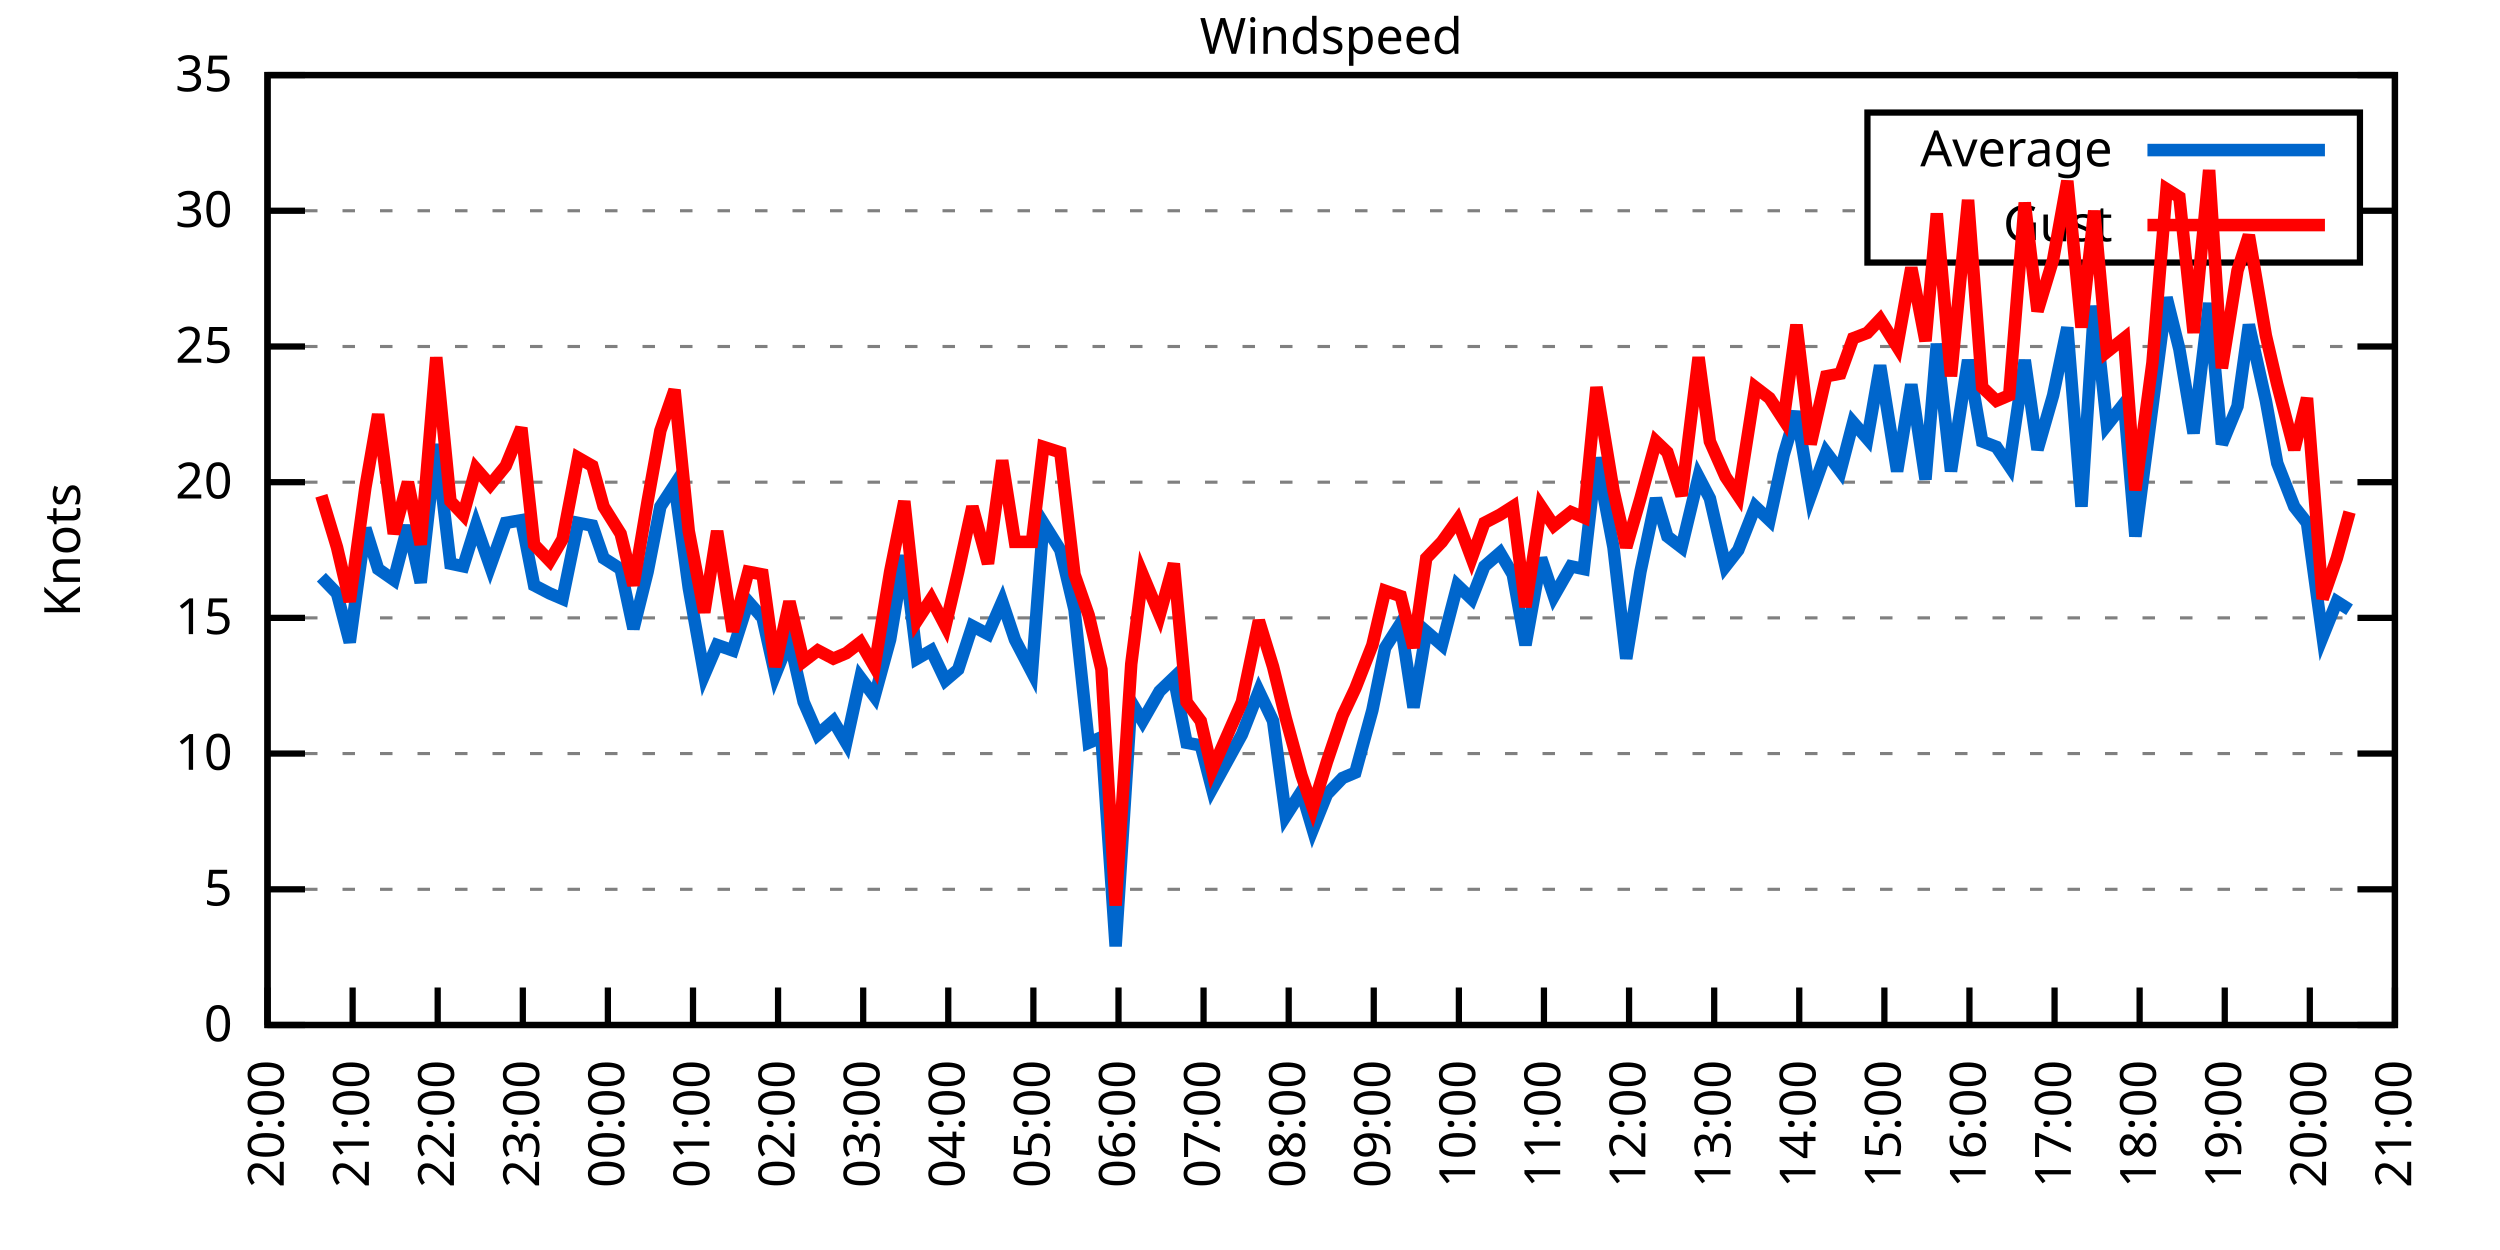
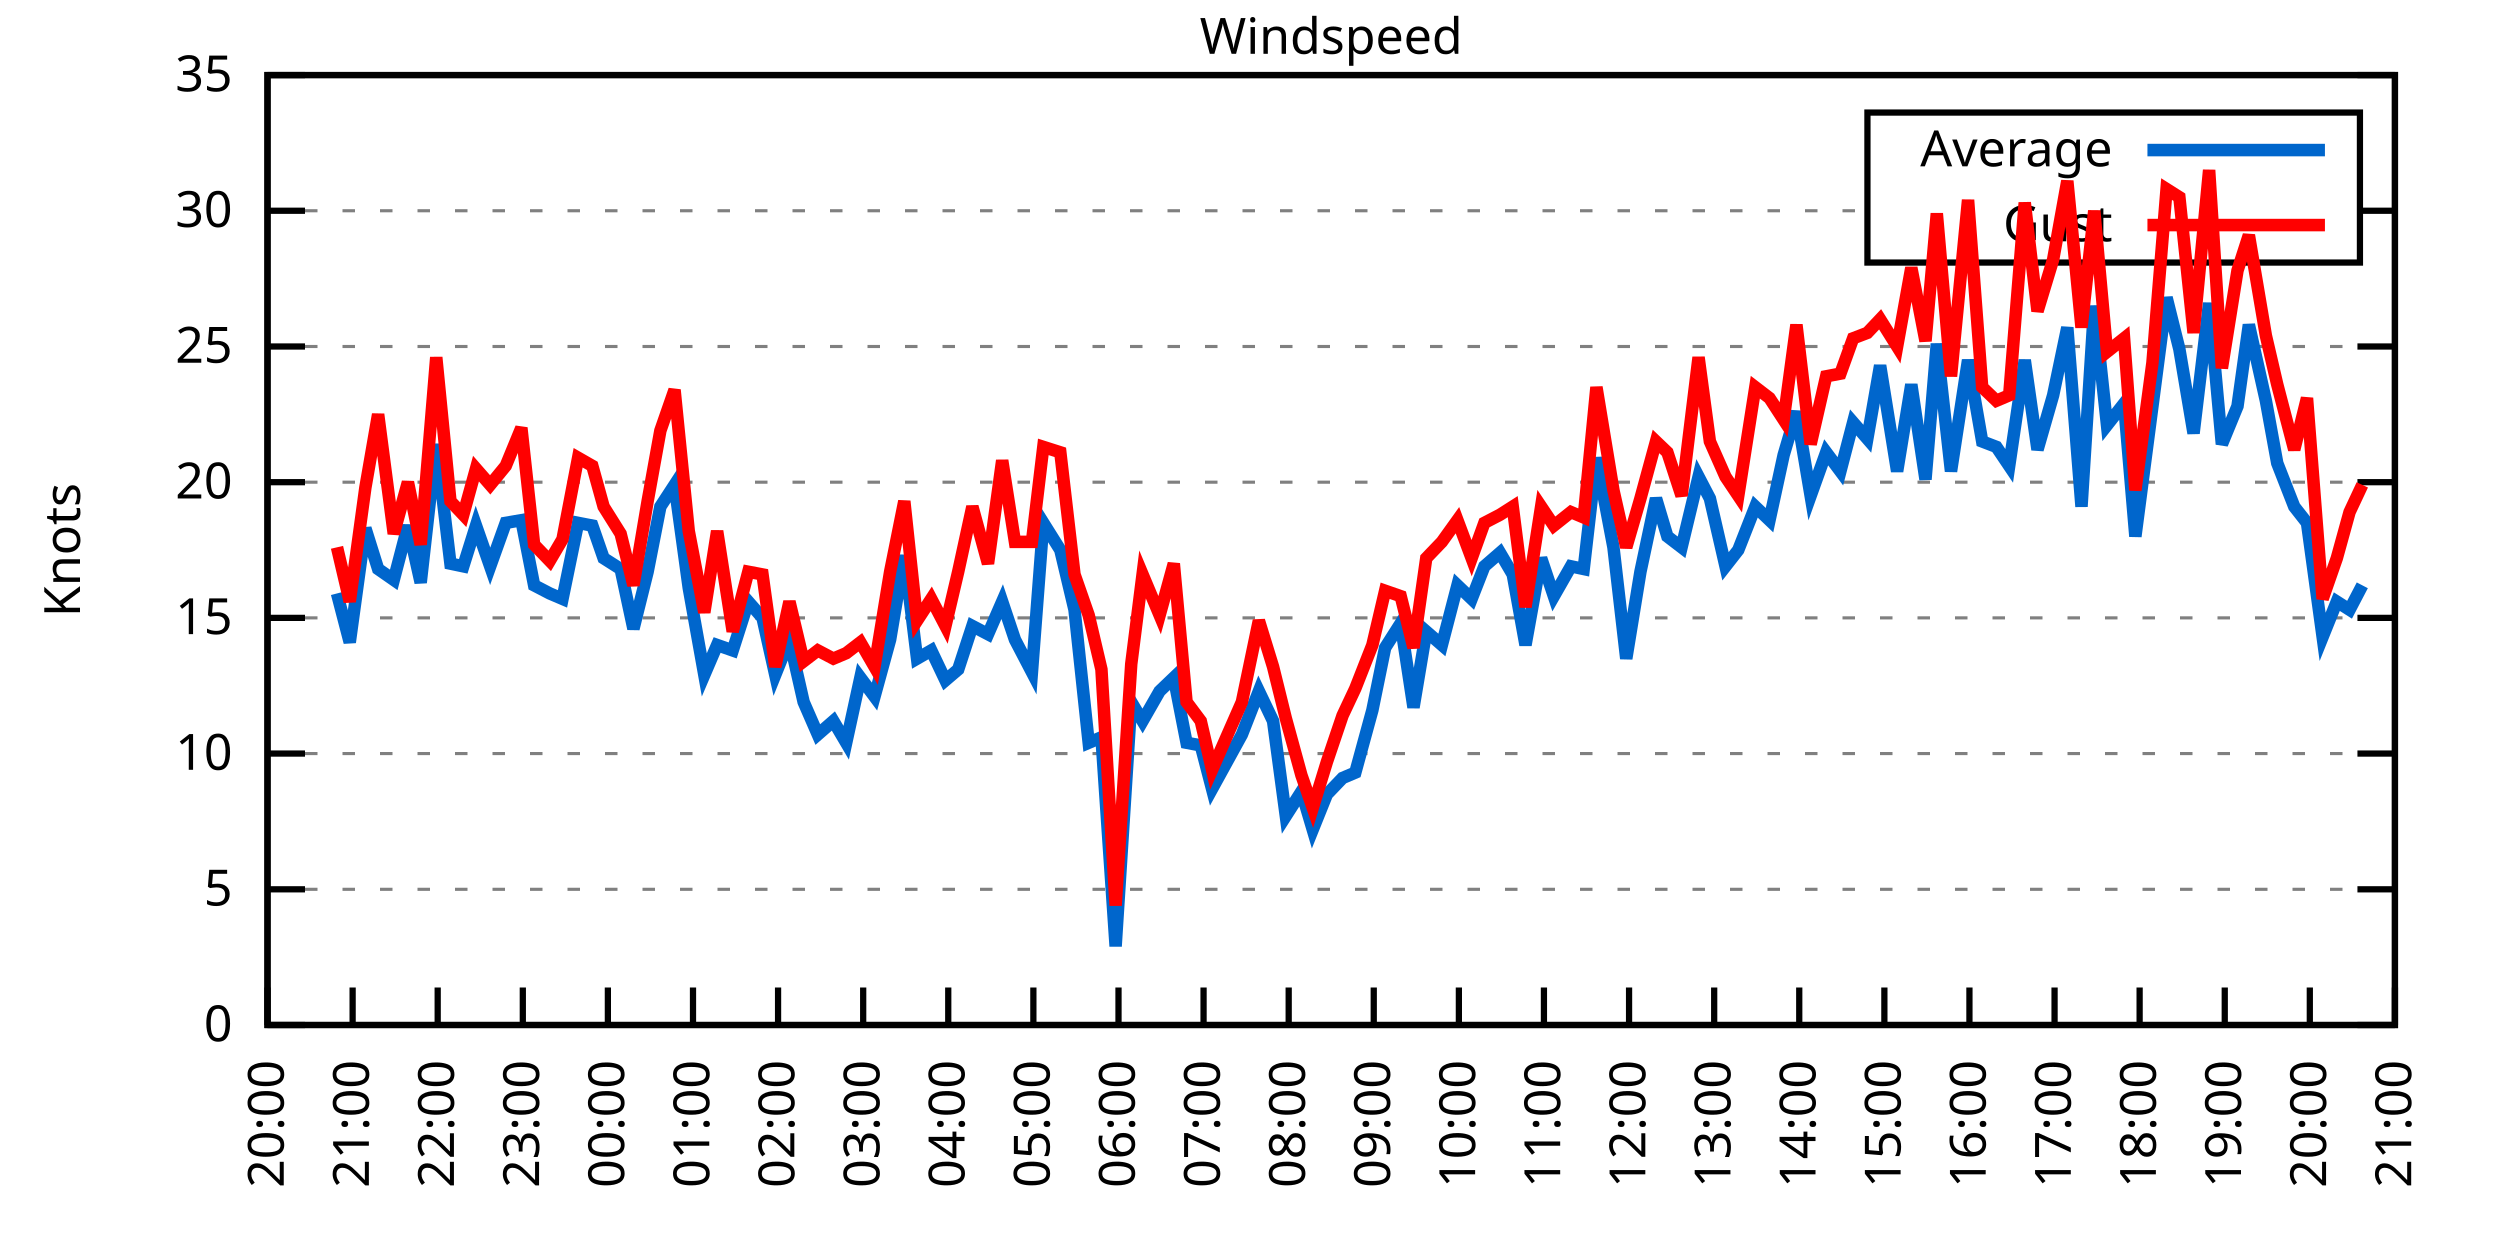
<svg xmlns="http://www.w3.org/2000/svg" xmlns:xlink="http://www.w3.org/1999/xlink" width="400" height="200" viewBox="0 0 400 200">
  <g id="gnuplot_canvas">
    <rect x="0" y="0" width="400" height="200" fill="none" />
    <defs>
      <circle id="gpDot" r="0.5" stroke-width="0.5" stroke="currentColor" />
      <path id="gpPt0" stroke-width="0.333" stroke="currentColor" d="M-1,0 h2 M0,-1 v2" />
      <path id="gpPt1" stroke-width="0.333" stroke="currentColor" d="M-1,-1 L1,1 M1,-1 L-1,1" />
      <path id="gpPt2" stroke-width="0.333" stroke="currentColor" d="M-1,0 L1,0 M0,-1 L0,1 M-1,-1 L1,1 M-1,1 L1,-1" />
      <rect id="gpPt3" stroke-width="0.333" stroke="currentColor" x="-1" y="-1" width="2" height="2" />
      <rect id="gpPt4" stroke-width="0.333" stroke="currentColor" fill="currentColor" x="-1" y="-1" width="2" height="2" />
      <circle id="gpPt5" stroke-width="0.333" stroke="currentColor" cx="0" cy="0" r="1" />
      <use xlink:href="#gpPt5" id="gpPt6" fill="currentColor" stroke="none" />
      <path id="gpPt7" stroke-width="0.333" stroke="currentColor" d="M0,-1.33 L-1.33,0.67 L1.33,0.67 z" />
      <use xlink:href="#gpPt7" id="gpPt8" fill="currentColor" stroke="none" />
      <use xlink:href="#gpPt7" id="gpPt9" stroke="currentColor" transform="rotate(180)" />
      <use xlink:href="#gpPt9" id="gpPt10" fill="currentColor" stroke="none" />
      <use xlink:href="#gpPt3" id="gpPt11" stroke="currentColor" transform="rotate(45)" />
      <use xlink:href="#gpPt11" id="gpPt12" fill="currentColor" stroke="none" />
      <path id="gpPt13" stroke-width="0.333" stroke="currentColor" d="M0,1.330 L1.265,0.411 L0.782,-1.067 L-0.782,-1.076 L-1.265,0.411 z" />
      <use xlink:href="#gpPt13" id="gpPt14" fill="currentColor" stroke="none" />
      <filter id="textbox" filterUnits="objectBoundingBox" x="0" y="0" height="1" width="1">
        <feFlood flood-color="white" flood-opacity="1" result="bgnd" />
        <feComposite in="SourceGraphic" in2="bgnd" operator="atop" />
      </filter>
      <filter id="greybox" filterUnits="objectBoundingBox" x="0" y="0" height="1" width="1">
        <feFlood flood-color="lightgrey" flood-opacity="1" result="grey" />
        <feComposite in="SourceGraphic" in2="grey" operator="atop" />
      </filter>
    </defs>
    <g fill="none" color="white" stroke="currentColor" stroke-width="1.00" stroke-linecap="butt" stroke-linejoin="miter">
</g>
    <g fill="none" color="black" stroke="currentColor" stroke-width="1.00" stroke-linecap="butt" stroke-linejoin="miter">
      <g stroke="none" shape-rendering="crispEdges">
        <polygon fill="rgb(255, 255, 255)" points="42.80,164.00 383.18,164.00 383.18,12.02 42.80,12.02 " />
      </g>
    </g>
    <g fill="none" color="black" stroke="currentColor" stroke-width="1.00" stroke-linecap="butt" stroke-linejoin="miter">
</g>
    <g fill="none" color="black" stroke="black" stroke-width="0.50" stroke-linecap="butt" stroke-linejoin="miter">
</g>
    <g fill="none" color="gray" stroke="currentColor" stroke-width="0.50" stroke-linecap="butt" stroke-linejoin="miter">
      <path stroke="gray" stroke-dasharray="2,4" class="gridline" d="M42.80,164.00 L383.19,164.00  " />
    </g>
    <g fill="none" color="gray" stroke="gray" stroke-width="1.00" stroke-linecap="butt" stroke-linejoin="miter">
</g>
    <g fill="none" color="black" stroke="currentColor" stroke-width="1.00" stroke-linecap="butt" stroke-linejoin="miter">
      <path stroke="black" d="M42.80,164.00 L48.80,164.00 M383.19,164.00 L377.19,164.00  " />
      <g transform="translate(37.20,166.60)" stroke="none" fill="black" font-family="Sans" font-size="8.00" text-anchor="end">
        <text>
          <tspan font-family="Sans"> 0</tspan>
        </text>
      </g>
    </g>
    <g fill="none" color="black" stroke="currentColor" stroke-width="1.00" stroke-linecap="butt" stroke-linejoin="miter">
</g>
    <g fill="none" color="black" stroke="black" stroke-width="0.50" stroke-linecap="butt" stroke-linejoin="miter">
</g>
    <g fill="none" color="gray" stroke="currentColor" stroke-width="0.50" stroke-linecap="butt" stroke-linejoin="miter">
      <path stroke="gray" stroke-dasharray="2,4" class="gridline" d="M42.80,142.29 L383.19,142.29  " />
    </g>
    <g fill="none" color="gray" stroke="gray" stroke-width="1.00" stroke-linecap="butt" stroke-linejoin="miter">
</g>
    <g fill="none" color="black" stroke="currentColor" stroke-width="1.00" stroke-linecap="butt" stroke-linejoin="miter">
      <path stroke="black" d="M42.80,142.29 L48.80,142.29 M383.19,142.29 L377.19,142.29  " />
      <g transform="translate(37.20,144.89)" stroke="none" fill="black" font-family="Sans" font-size="8.00" text-anchor="end">
        <text>
          <tspan font-family="Sans"> 5</tspan>
        </text>
      </g>
    </g>
    <g fill="none" color="black" stroke="currentColor" stroke-width="1.00" stroke-linecap="butt" stroke-linejoin="miter">
</g>
    <g fill="none" color="black" stroke="black" stroke-width="0.50" stroke-linecap="butt" stroke-linejoin="miter">
</g>
    <g fill="none" color="gray" stroke="currentColor" stroke-width="0.50" stroke-linecap="butt" stroke-linejoin="miter">
      <path stroke="gray" stroke-dasharray="2,4" class="gridline" d="M42.80,120.57 L383.19,120.57  " />
    </g>
    <g fill="none" color="gray" stroke="gray" stroke-width="1.00" stroke-linecap="butt" stroke-linejoin="miter">
</g>
    <g fill="none" color="black" stroke="currentColor" stroke-width="1.00" stroke-linecap="butt" stroke-linejoin="miter">
      <path stroke="black" d="M42.80,120.57 L48.80,120.57 M383.19,120.57 L377.19,120.57  " />
      <g transform="translate(37.20,123.17)" stroke="none" fill="black" font-family="Sans" font-size="8.00" text-anchor="end">
        <text>
          <tspan font-family="Sans"> 10</tspan>
        </text>
      </g>
    </g>
    <g fill="none" color="black" stroke="currentColor" stroke-width="1.00" stroke-linecap="butt" stroke-linejoin="miter">
</g>
    <g fill="none" color="black" stroke="black" stroke-width="0.50" stroke-linecap="butt" stroke-linejoin="miter">
</g>
    <g fill="none" color="gray" stroke="currentColor" stroke-width="0.50" stroke-linecap="butt" stroke-linejoin="miter">
      <path stroke="gray" stroke-dasharray="2,4" class="gridline" d="M42.80,98.86 L383.19,98.86  " />
    </g>
    <g fill="none" color="gray" stroke="gray" stroke-width="1.00" stroke-linecap="butt" stroke-linejoin="miter">
</g>
    <g fill="none" color="black" stroke="currentColor" stroke-width="1.00" stroke-linecap="butt" stroke-linejoin="miter">
      <path stroke="black" d="M42.80,98.86 L48.80,98.86 M383.19,98.86 L377.19,98.86  " />
      <g transform="translate(37.20,101.46)" stroke="none" fill="black" font-family="Sans" font-size="8.00" text-anchor="end">
        <text>
          <tspan font-family="Sans"> 15</tspan>
        </text>
      </g>
    </g>
    <g fill="none" color="black" stroke="currentColor" stroke-width="1.00" stroke-linecap="butt" stroke-linejoin="miter">
</g>
    <g fill="none" color="black" stroke="black" stroke-width="0.50" stroke-linecap="butt" stroke-linejoin="miter">
</g>
    <g fill="none" color="gray" stroke="currentColor" stroke-width="0.50" stroke-linecap="butt" stroke-linejoin="miter">
      <path stroke="gray" stroke-dasharray="2,4" class="gridline" d="M42.80,77.15 L383.19,77.15  " />
    </g>
    <g fill="none" color="gray" stroke="gray" stroke-width="1.00" stroke-linecap="butt" stroke-linejoin="miter">
</g>
    <g fill="none" color="black" stroke="currentColor" stroke-width="1.00" stroke-linecap="butt" stroke-linejoin="miter">
      <path stroke="black" d="M42.80,77.15 L48.80,77.15 M383.19,77.15 L377.19,77.15  " />
      <g transform="translate(37.20,79.75)" stroke="none" fill="black" font-family="Sans" font-size="8.00" text-anchor="end">
        <text>
          <tspan font-family="Sans"> 20</tspan>
        </text>
      </g>
    </g>
    <g fill="none" color="black" stroke="currentColor" stroke-width="1.00" stroke-linecap="butt" stroke-linejoin="miter">
</g>
    <g fill="none" color="black" stroke="black" stroke-width="0.50" stroke-linecap="butt" stroke-linejoin="miter">
</g>
    <g fill="none" color="gray" stroke="currentColor" stroke-width="0.50" stroke-linecap="butt" stroke-linejoin="miter">
      <path stroke="gray" stroke-dasharray="2,4" class="gridline" d="M42.80,55.44 L383.19,55.44  " />
    </g>
    <g fill="none" color="gray" stroke="gray" stroke-width="1.00" stroke-linecap="butt" stroke-linejoin="miter">
</g>
    <g fill="none" color="black" stroke="currentColor" stroke-width="1.00" stroke-linecap="butt" stroke-linejoin="miter">
      <path stroke="black" d="M42.80,55.44 L48.80,55.44 M383.19,55.44 L377.19,55.44  " />
      <g transform="translate(37.20,58.04)" stroke="none" fill="black" font-family="Sans" font-size="8.00" text-anchor="end">
        <text>
          <tspan font-family="Sans"> 25</tspan>
        </text>
      </g>
    </g>
    <g fill="none" color="black" stroke="currentColor" stroke-width="1.00" stroke-linecap="butt" stroke-linejoin="miter">
</g>
    <g fill="none" color="black" stroke="black" stroke-width="0.50" stroke-linecap="butt" stroke-linejoin="miter">
</g>
    <g fill="none" color="gray" stroke="currentColor" stroke-width="0.50" stroke-linecap="butt" stroke-linejoin="miter">
      <path stroke="gray" stroke-dasharray="2,4" class="gridline" d="M42.80,33.72 L298.79,33.72 M377.59,33.72 L383.19,33.72  " />
    </g>
    <g fill="none" color="gray" stroke="gray" stroke-width="1.00" stroke-linecap="butt" stroke-linejoin="miter">
</g>
    <g fill="none" color="black" stroke="currentColor" stroke-width="1.00" stroke-linecap="butt" stroke-linejoin="miter">
      <path stroke="black" d="M42.80,33.72 L48.80,33.72 M383.19,33.72 L377.19,33.72  " />
      <g transform="translate(37.20,36.32)" stroke="none" fill="black" font-family="Sans" font-size="8.00" text-anchor="end">
        <text>
          <tspan font-family="Sans"> 30</tspan>
        </text>
      </g>
    </g>
    <g fill="none" color="black" stroke="currentColor" stroke-width="1.00" stroke-linecap="butt" stroke-linejoin="miter">
</g>
    <g fill="none" color="black" stroke="black" stroke-width="0.50" stroke-linecap="butt" stroke-linejoin="miter">
</g>
    <g fill="none" color="gray" stroke="currentColor" stroke-width="0.50" stroke-linecap="butt" stroke-linejoin="miter">
      <path stroke="gray" stroke-dasharray="2,4" class="gridline" d="M42.80,12.01 L383.19,12.01  " />
    </g>
    <g fill="none" color="gray" stroke="gray" stroke-width="1.00" stroke-linecap="butt" stroke-linejoin="miter">
</g>
    <g fill="none" color="black" stroke="currentColor" stroke-width="1.00" stroke-linecap="butt" stroke-linejoin="miter">
      <path stroke="black" d="M42.80,12.01 L48.80,12.01 M383.19,12.01 L377.19,12.01  " />
      <g transform="translate(37.20,14.61)" stroke="none" fill="black" font-family="Sans" font-size="8.00" text-anchor="end">
        <text>
          <tspan font-family="Sans"> 35</tspan>
        </text>
      </g>
    </g>
    <g fill="none" color="black" stroke="currentColor" stroke-width="1.00" stroke-linecap="butt" stroke-linejoin="miter">
      <path stroke="black" d="M42.80,164.00 L42.80,158.00  " />
      <g transform="translate(45.40,169.60) rotate(270.00)" stroke="none" fill="black" font-family="Sans" font-size="8.00" text-anchor="end">
        <text>
          <tspan font-family="Sans">20:00</tspan>
        </text>
      </g>
    </g>
    <g fill="none" color="black" stroke="currentColor" stroke-width="1.00" stroke-linecap="butt" stroke-linejoin="miter">
      <path stroke="black" d="M56.42,164.00 L56.42,158.00  " />
      <g transform="translate(59.02,169.60) rotate(270.00)" stroke="none" fill="black" font-family="Sans" font-size="8.00" text-anchor="end">
        <text>
          <tspan font-family="Sans">21:00</tspan>
        </text>
      </g>
    </g>
    <g fill="none" color="black" stroke="currentColor" stroke-width="1.00" stroke-linecap="butt" stroke-linejoin="miter">
      <path stroke="black" d="M70.03,164.00 L70.03,158.00  " />
      <g transform="translate(72.63,169.60) rotate(270.00)" stroke="none" fill="black" font-family="Sans" font-size="8.00" text-anchor="end">
        <text>
          <tspan font-family="Sans">22:00</tspan>
        </text>
      </g>
    </g>
    <g fill="none" color="black" stroke="currentColor" stroke-width="1.00" stroke-linecap="butt" stroke-linejoin="miter">
      <path stroke="black" d="M83.65,164.00 L83.65,158.00  " />
      <g transform="translate(86.25,169.60) rotate(270.00)" stroke="none" fill="black" font-family="Sans" font-size="8.00" text-anchor="end">
        <text>
          <tspan font-family="Sans">23:00</tspan>
        </text>
      </g>
    </g>
    <g fill="none" color="black" stroke="currentColor" stroke-width="1.00" stroke-linecap="butt" stroke-linejoin="miter">
      <path stroke="black" d="M97.26,164.00 L97.26,158.00  " />
      <g transform="translate(99.86,169.60) rotate(270.00)" stroke="none" fill="black" font-family="Sans" font-size="8.00" text-anchor="end">
        <text>
          <tspan font-family="Sans">00:00</tspan>
        </text>
      </g>
    </g>
    <g fill="none" color="black" stroke="currentColor" stroke-width="1.00" stroke-linecap="butt" stroke-linejoin="miter">
      <path stroke="black" d="M110.88,164.00 L110.88,158.00  " />
      <g transform="translate(113.48,169.60) rotate(270.00)" stroke="none" fill="black" font-family="Sans" font-size="8.00" text-anchor="end">
        <text>
          <tspan font-family="Sans">01:00</tspan>
        </text>
      </g>
    </g>
    <g fill="none" color="black" stroke="currentColor" stroke-width="1.00" stroke-linecap="butt" stroke-linejoin="miter">
      <path stroke="black" d="M124.49,164.00 L124.49,158.00  " />
      <g transform="translate(127.09,169.60) rotate(270.00)" stroke="none" fill="black" font-family="Sans" font-size="8.00" text-anchor="end">
        <text>
          <tspan font-family="Sans">02:00</tspan>
        </text>
      </g>
    </g>
    <g fill="none" color="black" stroke="currentColor" stroke-width="1.00" stroke-linecap="butt" stroke-linejoin="miter">
      <path stroke="black" d="M138.11,164.00 L138.11,158.00  " />
      <g transform="translate(140.71,169.60) rotate(270.00)" stroke="none" fill="black" font-family="Sans" font-size="8.00" text-anchor="end">
        <text>
          <tspan font-family="Sans">03:00</tspan>
        </text>
      </g>
    </g>
    <g fill="none" color="black" stroke="currentColor" stroke-width="1.00" stroke-linecap="butt" stroke-linejoin="miter">
      <path stroke="black" d="M151.72,164.00 L151.72,158.00  " />
      <g transform="translate(154.32,169.60) rotate(270.00)" stroke="none" fill="black" font-family="Sans" font-size="8.00" text-anchor="end">
        <text>
          <tspan font-family="Sans">04:00</tspan>
        </text>
      </g>
    </g>
    <g fill="none" color="black" stroke="currentColor" stroke-width="1.00" stroke-linecap="butt" stroke-linejoin="miter">
      <path stroke="black" d="M165.34,164.00 L165.34,158.00  " />
      <g transform="translate(167.94,169.60) rotate(270.00)" stroke="none" fill="black" font-family="Sans" font-size="8.00" text-anchor="end">
        <text>
          <tspan font-family="Sans">05:00</tspan>
        </text>
      </g>
    </g>
    <g fill="none" color="black" stroke="currentColor" stroke-width="1.00" stroke-linecap="butt" stroke-linejoin="miter">
      <path stroke="black" d="M178.96,164.00 L178.96,158.00  " />
      <g transform="translate(181.56,169.60) rotate(270.00)" stroke="none" fill="black" font-family="Sans" font-size="8.00" text-anchor="end">
        <text>
          <tspan font-family="Sans">06:00</tspan>
        </text>
      </g>
    </g>
    <g fill="none" color="black" stroke="currentColor" stroke-width="1.00" stroke-linecap="butt" stroke-linejoin="miter">
      <path stroke="black" d="M192.57,164.00 L192.57,158.00  " />
      <g transform="translate(195.17,169.60) rotate(270.00)" stroke="none" fill="black" font-family="Sans" font-size="8.00" text-anchor="end">
        <text>
          <tspan font-family="Sans">07:00</tspan>
        </text>
      </g>
    </g>
    <g fill="none" color="black" stroke="currentColor" stroke-width="1.00" stroke-linecap="butt" stroke-linejoin="miter">
      <path stroke="black" d="M206.19,164.00 L206.19,158.00  " />
      <g transform="translate(208.79,169.60) rotate(270.00)" stroke="none" fill="black" font-family="Sans" font-size="8.00" text-anchor="end">
        <text>
          <tspan font-family="Sans">08:00</tspan>
        </text>
      </g>
    </g>
    <g fill="none" color="black" stroke="currentColor" stroke-width="1.00" stroke-linecap="butt" stroke-linejoin="miter">
      <path stroke="black" d="M219.80,164.00 L219.80,158.00  " />
      <g transform="translate(222.40,169.60) rotate(270.00)" stroke="none" fill="black" font-family="Sans" font-size="8.00" text-anchor="end">
        <text>
          <tspan font-family="Sans">09:00</tspan>
        </text>
      </g>
    </g>
    <g fill="none" color="black" stroke="currentColor" stroke-width="1.00" stroke-linecap="butt" stroke-linejoin="miter">
      <path stroke="black" d="M233.42,164.00 L233.42,158.00  " />
      <g transform="translate(236.02,169.60) rotate(270.00)" stroke="none" fill="black" font-family="Sans" font-size="8.00" text-anchor="end">
        <text>
          <tspan font-family="Sans">10:00</tspan>
        </text>
      </g>
    </g>
    <g fill="none" color="black" stroke="currentColor" stroke-width="1.00" stroke-linecap="butt" stroke-linejoin="miter">
      <path stroke="black" d="M247.03,164.00 L247.03,158.00  " />
      <g transform="translate(249.63,169.60) rotate(270.00)" stroke="none" fill="black" font-family="Sans" font-size="8.00" text-anchor="end">
        <text>
          <tspan font-family="Sans">11:00</tspan>
        </text>
      </g>
    </g>
    <g fill="none" color="black" stroke="currentColor" stroke-width="1.00" stroke-linecap="butt" stroke-linejoin="miter">
      <path stroke="black" d="M260.65,164.00 L260.65,158.00  " />
      <g transform="translate(263.25,169.60) rotate(270.00)" stroke="none" fill="black" font-family="Sans" font-size="8.00" text-anchor="end">
        <text>
          <tspan font-family="Sans">12:00</tspan>
        </text>
      </g>
    </g>
    <g fill="none" color="black" stroke="currentColor" stroke-width="1.00" stroke-linecap="butt" stroke-linejoin="miter">
      <path stroke="black" d="M274.27,164.00 L274.27,158.00  " />
      <g transform="translate(276.87,169.60) rotate(270.00)" stroke="none" fill="black" font-family="Sans" font-size="8.00" text-anchor="end">
        <text>
          <tspan font-family="Sans">13:00</tspan>
        </text>
      </g>
    </g>
    <g fill="none" color="black" stroke="currentColor" stroke-width="1.00" stroke-linecap="butt" stroke-linejoin="miter">
      <path stroke="black" d="M287.88,164.00 L287.88,158.00  " />
      <g transform="translate(290.48,169.60) rotate(270.00)" stroke="none" fill="black" font-family="Sans" font-size="8.00" text-anchor="end">
        <text>
          <tspan font-family="Sans">14:00</tspan>
        </text>
      </g>
    </g>
    <g fill="none" color="black" stroke="currentColor" stroke-width="1.00" stroke-linecap="butt" stroke-linejoin="miter">
      <path stroke="black" d="M301.50,164.00 L301.50,158.00  " />
      <g transform="translate(304.10,169.60) rotate(270.00)" stroke="none" fill="black" font-family="Sans" font-size="8.00" text-anchor="end">
        <text>
          <tspan font-family="Sans">15:00</tspan>
        </text>
      </g>
    </g>
    <g fill="none" color="black" stroke="currentColor" stroke-width="1.00" stroke-linecap="butt" stroke-linejoin="miter">
      <path stroke="black" d="M315.11,164.00 L315.11,158.00  " />
      <g transform="translate(317.71,169.60) rotate(270.00)" stroke="none" fill="black" font-family="Sans" font-size="8.00" text-anchor="end">
        <text>
          <tspan font-family="Sans">16:00</tspan>
        </text>
      </g>
    </g>
    <g fill="none" color="black" stroke="currentColor" stroke-width="1.00" stroke-linecap="butt" stroke-linejoin="miter">
      <path stroke="black" d="M328.73,164.00 L328.73,158.00  " />
      <g transform="translate(331.33,169.60) rotate(270.00)" stroke="none" fill="black" font-family="Sans" font-size="8.00" text-anchor="end">
        <text>
          <tspan font-family="Sans">17:00</tspan>
        </text>
      </g>
    </g>
    <g fill="none" color="black" stroke="currentColor" stroke-width="1.00" stroke-linecap="butt" stroke-linejoin="miter">
      <path stroke="black" d="M342.34,164.00 L342.34,158.00  " />
      <g transform="translate(344.94,169.60) rotate(270.00)" stroke="none" fill="black" font-family="Sans" font-size="8.00" text-anchor="end">
        <text>
          <tspan font-family="Sans">18:00</tspan>
        </text>
      </g>
    </g>
    <g fill="none" color="black" stroke="currentColor" stroke-width="1.00" stroke-linecap="butt" stroke-linejoin="miter">
      <path stroke="black" d="M355.96,164.00 L355.96,158.00  " />
      <g transform="translate(358.56,169.60) rotate(270.00)" stroke="none" fill="black" font-family="Sans" font-size="8.00" text-anchor="end">
        <text>
          <tspan font-family="Sans">19:00</tspan>
        </text>
      </g>
    </g>
    <g fill="none" color="black" stroke="currentColor" stroke-width="1.00" stroke-linecap="butt" stroke-linejoin="miter">
      <path stroke="black" d="M369.57,164.00 L369.57,158.00  " />
      <g transform="translate(372.17,169.60) rotate(270.00)" stroke="none" fill="black" font-family="Sans" font-size="8.00" text-anchor="end">
        <text>
          <tspan font-family="Sans">20:00</tspan>
        </text>
      </g>
    </g>
    <g fill="none" color="black" stroke="currentColor" stroke-width="1.00" stroke-linecap="butt" stroke-linejoin="miter">
      <path stroke="black" d="M383.19,164.00 L383.19,158.00  " />
      <g transform="translate(385.79,169.60) rotate(270.00)" stroke="none" fill="black" font-family="Sans" font-size="8.00" text-anchor="end">
        <text>
          <tspan font-family="Sans">21:00</tspan>
        </text>
      </g>
    </g>
    <g fill="none" color="black" stroke="currentColor" stroke-width="1.00" stroke-linecap="butt" stroke-linejoin="miter">
</g>
    <g fill="none" color="black" stroke="currentColor" stroke-width="1.00" stroke-linecap="butt" stroke-linejoin="miter">
      <path stroke="black" d="M42.80,12.01 L42.80,164.00 L383.19,164.00 L383.19,12.01 L42.80,12.01 Z  " />
    </g>
    <g fill="none" color="black" stroke="currentColor" stroke-width="1.00" stroke-linecap="butt" stroke-linejoin="miter">
</g>
    <g fill="none" color="black" stroke="currentColor" stroke-width="1.00" stroke-linecap="butt" stroke-linejoin="miter">
      <path stroke="black" d="M298.79,42.01 L298.79,18.01 L377.59,18.01 L377.59,42.01 L298.79,42.01 Z  " />
    </g>
    <g id="Windspeed_plot_1">
      <g fill="none" color="white" stroke="black" stroke-width="2.00" stroke-linecap="butt" stroke-linejoin="miter">
</g>
      <g fill="none" color="black" stroke="currentColor" stroke-width="2.00" stroke-linecap="butt" stroke-linejoin="miter">
        <g transform="translate(337.99,26.61)" stroke="none" fill="black" font-family="Sans" font-size="8.00" text-anchor="end">
          <text>
            <tspan font-family="Sans">Average</tspan>
          </text>
        </g>
      </g>
      <g fill="none" color="black" stroke="currentColor" stroke-width="2.00" stroke-linecap="butt" stroke-linejoin="miter">
-         <path stroke="rgb(  0, 102, 204)" d="M343.59,24.01 L371.99,24.01 M51.42,92.35 L53.92,94.95 L55.96,102.77 L58.46,84.53 L60.50,91.04 L63.00,92.78   L65.27,84.10 L67.31,93.22 L69.80,71.07 L72.07,90.18 L74.12,90.61 L76.16,84.10 L78.43,90.61 L80.92,83.66   L83.42,83.23 L85.46,93.65 L87.96,94.95 L90.00,95.82 L92.50,83.66 L94.77,84.10 L96.58,89.31 L99.30,91.04   L101.35,100.60 L103.62,91.48 L105.66,81.06 L107.93,77.58 L110.20,94.08 L112.69,107.98 L114.74,103.20 L117.23,104.07   L119.73,96.26 L122.00,98.86 L124.04,107.98 L126.31,102.34 L128.58,112.32 L130.85,117.53 L133.34,115.36 L135.39,118.84   L137.66,108.42 L139.92,111.45 L142.42,102.34 L144.69,88.87 L146.73,105.38 L149.00,104.07 L151.27,108.85 L153.31,107.11   L155.58,100.16 L158.08,101.47 L160.35,96.26 L162.39,102.34 L165.11,107.55 L166.93,83.66 L169.65,88.00 L171.92,97.56   L174.19,118.84 L176.23,117.97 L178.50,151.41 L181.00,112.32 L182.81,115.36 L185.54,110.59 L187.81,108.42 L189.85,118.84   L192.12,119.27 L193.93,126.22 L198.70,117.53 L201.42,110.59 L203.69,115.36 L205.73,130.56 L208.23,126.65 L210.04,132.73   L212.31,127.09 L214.81,124.48 L216.85,123.61 L219.58,113.63 L221.62,103.64 L224.11,99.73 L226.16,113.19 L228.20,101.03   L230.70,103.20 L233.19,93.65 L235.46,95.82 L237.50,90.61 L240.00,88.44 L242.04,91.91 L244.08,103.20 L246.58,89.31   L248.62,95.39 L251.35,90.61 L253.39,91.04 L255.43,73.24 L258.15,87.57 L260.20,105.38 L262.47,91.48 L264.96,79.75   L266.78,85.83 L269.05,87.57 L271.77,76.28 L273.58,79.75 L276.08,90.61 L278.12,88.00 L280.85,81.06 L283.12,83.23   L285.38,72.81 L287.43,65.86 L289.70,79.32 L292.19,72.37 L294.46,75.41 L296.50,67.59 L298.77,70.20 L300.82,58.48   L303.54,75.41 L305.81,61.52 L308.08,76.71 L309.89,55.00 L312.16,75.41 L314.89,57.61 L317.15,70.63 L319.42,71.50   L321.47,74.54 L323.96,57.61 L326.00,71.94 L328.50,63.25 L330.77,52.40 L333.04,81.06 L335.08,48.92 L337.12,68.03   L339.85,64.56 L341.66,85.83 L344.39,64.99 L346.65,47.62 L348.70,55.87 L350.97,69.33 L353.46,48.49 L355.50,71.07   L358.00,64.99 L359.82,51.96 L362.54,64.12 L364.36,74.11 L367.08,81.06 L369.12,83.66 L371.62,101.90 L373.89,96.26   L375.93,97.56  " />
+         <path stroke="rgb(  0, 102, 204)" d="M343.59,24.01 L371.99,24.01 M53.92,94.95 L55.96,102.77 L58.46,84.53 L60.50,91.04 L63.00,92.78 L65.27,84.10   L67.31,93.22 L69.80,71.07 L72.07,90.18 L74.12,90.61 L76.16,84.10 L78.43,90.61 L80.92,83.66 L83.42,83.23   L85.46,93.65 L87.96,94.95 L90.00,95.82 L92.50,83.66 L94.77,84.10 L96.58,89.31 L99.30,91.04 L101.35,100.60   L103.62,91.48 L105.66,81.06 L107.93,77.58 L110.20,94.08 L112.69,107.98 L114.74,103.20 L117.23,104.07 L119.73,96.26   L122.00,98.86 L124.04,107.98 L126.31,102.34 L128.58,112.32 L130.85,117.53 L133.34,115.36 L135.39,118.84 L137.66,108.42   L139.92,111.45 L142.42,102.34 L144.69,88.87 L146.73,105.38 L149.00,104.07 L151.27,108.85 L153.31,107.11 L155.58,100.16   L158.08,101.47 L160.35,96.26 L162.39,102.34 L165.11,107.55 L166.93,83.66 L169.65,88.00 L171.92,97.56 L174.19,118.84   L176.23,117.97 L178.50,151.41 L181.00,112.32 L182.81,115.36 L185.54,110.59 L187.81,108.42 L189.85,118.84 L192.12,119.27   L193.93,126.22 L198.70,117.53 L201.42,110.59 L203.69,115.36 L205.73,130.56 L208.23,126.65 L210.04,132.73 L212.31,127.09   L214.81,124.48 L216.85,123.61 L219.58,113.63 L221.62,103.64 L224.11,99.73 L226.16,113.19 L228.20,101.03 L230.70,103.20   L233.19,93.65 L235.46,95.82 L237.50,90.61 L240.00,88.44 L242.04,91.91 L244.08,103.20 L246.58,89.31 L248.62,95.39   L251.35,90.61 L253.39,91.04 L255.43,73.24 L258.15,87.57 L260.20,105.38 L262.47,91.48 L264.96,79.75 L266.78,85.83   L269.05,87.57 L271.77,76.28 L273.58,79.75 L276.08,90.61 L278.12,88.00 L280.85,81.06 L283.12,83.23 L285.38,72.81   L287.43,65.86 L289.70,79.32 L292.19,72.37 L294.46,75.41 L296.50,67.59 L298.77,70.20 L300.82,58.48 L303.54,75.41   L305.81,61.52 L308.08,76.71 L309.89,55.00 L312.16,75.41 L314.89,57.61 L317.15,70.63 L319.42,71.50 L321.47,74.54   L323.96,57.61 L326.00,71.94 L328.50,63.25 L330.77,52.40 L333.04,81.06 L335.08,48.92 L337.12,68.03 L339.85,64.56   L341.66,85.83 L344.39,64.99 L346.65,47.62 L348.70,55.87 L350.97,69.33 L353.46,48.49 L355.50,71.07 L358.00,64.99   L359.82,51.96 L362.54,64.12 L364.36,74.11 L367.08,81.06 L369.12,83.66 L371.62,101.90 L373.89,96.26 L375.93,97.56   L377.97,93.65  " />
      </g>
    </g>
    <g id="Windspeed_plot_2">
      <g fill="none" color="black" stroke="currentColor" stroke-width="2.00" stroke-linecap="butt" stroke-linejoin="miter">
        <g transform="translate(337.99,38.61)" stroke="none" fill="black" font-family="Sans" font-size="8.00" text-anchor="end">
          <text>
            <tspan font-family="Sans">Gust</tspan>
          </text>
        </g>
      </g>
      <g fill="none" color="black" stroke="currentColor" stroke-width="2.00" stroke-linecap="butt" stroke-linejoin="miter">
-         <path stroke="rgb(255,   0,   0)" d="M343.59,36.01 L371.99,36.01 M51.42,79.32 L53.92,87.57 L55.96,96.26 L58.46,78.02 L60.50,66.29 L63.00,85.40   L65.27,77.15 L67.31,87.14 L69.80,57.17 L72.07,80.19 L74.12,82.36 L76.16,74.98 L78.43,77.58 L80.92,74.54   L83.42,68.46 L85.46,87.14 L87.96,89.74 L90.00,86.27 L92.50,73.24 L94.77,74.54 L96.58,81.06 L99.30,85.40   L101.35,93.65 L103.62,80.19 L105.66,68.90 L107.93,62.38 L110.20,84.97 L112.69,97.99 L114.74,84.97 L117.23,101.03   L119.73,91.48 L122.00,91.91 L124.04,106.68 L126.31,96.26 L128.58,105.81 L130.85,104.07 L133.34,105.38 L135.39,104.51   L137.66,102.77 L139.92,106.68 L142.42,91.48 L144.69,80.19 L146.73,99.30 L149.00,95.82 L151.27,100.16 L153.31,91.48   L155.58,81.06 L158.08,90.18 L160.35,73.67 L162.39,86.70 L165.11,86.70 L166.93,71.50 L169.65,72.37 L171.92,91.91   L174.19,98.43 L176.23,107.11 L178.50,144.89 L181.00,106.24 L182.81,91.91 L185.54,98.43 L187.81,90.18 L189.85,112.32   L192.12,115.36 L193.93,123.18 L198.70,112.32 L201.42,99.30 L203.69,106.68 L205.73,114.93 L208.23,124.05 L210.04,129.26   L212.31,121.88 L214.81,114.49 L216.85,110.15 L219.58,103.20 L221.62,94.52 L224.11,95.39 L226.16,103.64 L228.20,89.31   L230.70,86.70 L233.19,83.23 L235.46,89.31 L237.50,83.66 L240.00,82.36 L242.04,81.06 L244.08,97.12 L246.58,81.06   L248.62,84.10 L251.35,81.93 L253.39,82.79 L255.43,61.95 L258.15,78.45 L260.20,87.57 L262.47,79.75 L264.96,70.63   L266.78,72.37 L269.05,79.32 L271.77,57.17 L273.58,70.63 L276.08,76.28 L278.12,79.32 L280.85,61.95 L283.12,63.69   L285.38,67.16 L287.43,51.96 L289.70,71.07 L292.19,60.21 L294.46,59.78 L296.50,54.13 L298.77,53.26 L300.82,51.09   L303.54,55.44 L305.81,42.84 L308.08,54.57 L309.89,34.16 L312.16,60.21 L314.89,31.99 L317.15,61.95 L319.42,64.12   L321.47,63.25 L323.96,32.42 L326.00,49.79 L328.50,41.54 L330.77,28.95 L333.04,52.40 L335.08,33.72 L337.12,56.30   L339.85,54.13 L341.66,78.45 L344.39,58.04 L346.65,30.25 L348.70,31.55 L350.97,53.26 L353.46,27.21 L355.50,58.91   L358.00,43.28 L359.82,37.63 L362.54,53.70 L364.36,61.52 L367.08,71.94 L369.12,63.69 L371.62,95.82 L373.89,89.31   L375.93,81.93  " />
+         <path stroke="rgb(255,   0,   0)" d="M343.59,36.01 L371.99,36.01 M53.92,87.57 L55.96,96.26 L58.46,78.02 L60.50,66.29 L63.00,85.40 L65.27,77.15   L67.31,87.14 L69.80,57.17 L72.07,80.19 L74.12,82.36 L76.16,74.98 L78.43,77.58 L80.92,74.54 L83.42,68.46   L85.46,87.14 L87.96,89.74 L90.00,86.27 L92.50,73.24 L94.77,74.54 L96.58,81.06 L99.30,85.40 L101.35,93.65   L103.62,80.19 L105.66,68.90 L107.93,62.38 L110.20,84.97 L112.69,97.99 L114.74,84.97 L117.23,101.03 L119.73,91.48   L122.00,91.91 L124.04,106.68 L126.31,96.26 L128.58,105.81 L130.85,104.07 L133.34,105.38 L135.39,104.51 L137.66,102.77   L139.92,106.68 L142.42,91.48 L144.69,80.19 L146.73,99.30 L149.00,95.82 L151.27,100.16 L153.31,91.48 L155.58,81.06   L158.08,90.18 L160.35,73.67 L162.39,86.70 L165.11,86.70 L166.93,71.50 L169.65,72.37 L171.92,91.91 L174.19,98.43   L176.23,107.11 L178.50,144.89 L181.00,106.24 L182.81,91.91 L185.54,98.43 L187.81,90.18 L189.85,112.32 L192.12,115.36   L193.93,123.18 L198.70,112.32 L201.42,99.30 L203.69,106.68 L205.73,114.93 L208.23,124.05 L210.04,129.26 L212.31,121.88   L214.81,114.49 L216.85,110.15 L219.58,103.20 L221.62,94.52 L224.11,95.39 L226.16,103.64 L228.20,89.31 L230.70,86.70   L233.19,83.23 L235.46,89.31 L237.50,83.66 L240.00,82.36 L242.04,81.06 L244.08,97.12 L246.58,81.06 L248.62,84.10   L251.35,81.93 L253.39,82.79 L255.43,61.95 L258.15,78.45 L260.20,87.57 L262.47,79.75 L264.96,70.63 L266.78,72.37   L269.05,79.32 L271.77,57.17 L273.58,70.63 L276.08,76.28 L278.12,79.32 L280.85,61.95 L283.12,63.69 L285.38,67.16   L287.43,51.96 L289.70,71.07 L292.19,60.21 L294.46,59.78 L296.50,54.13 L298.77,53.26 L300.82,51.09 L303.54,55.44   L305.81,42.84 L308.08,54.57 L309.89,34.16 L312.16,60.21 L314.89,31.99 L317.15,61.95 L319.42,64.12 L321.47,63.25   L323.96,32.42 L326.00,49.79 L328.50,41.54 L330.77,28.95 L333.04,52.40 L335.08,33.72 L337.12,56.30 L339.85,54.13   L341.66,78.45 L344.39,58.04 L346.65,30.25 L348.70,31.55 L350.97,53.26 L353.46,27.21 L355.50,58.91 L358.00,43.28   L359.82,37.63 L362.54,53.70 L364.36,61.52 L367.08,71.94 L369.12,63.69 L371.62,95.82 L373.89,89.31 L375.93,81.93   L377.97,77.58  " />
      </g>
    </g>
    <g fill="none" color="black" stroke="currentColor" stroke-width="2.00" stroke-linecap="butt" stroke-linejoin="miter">
</g>
    <g fill="none" color="black" stroke="black" stroke-width="1.00" stroke-linecap="butt" stroke-linejoin="miter">
</g>
    <g fill="none" color="black" stroke="currentColor" stroke-width="1.00" stroke-linecap="butt" stroke-linejoin="miter">
      <path stroke="black" d="M42.80,12.01 L42.80,164.00 L383.19,164.00 L383.19,12.01 L42.80,12.01 Z  " />
      <g transform="translate(12.80,88.01) rotate(270.00)" stroke="none" fill="black" font-family="Sans" font-size="8.00" text-anchor="middle">
        <text>
          <tspan font-family="Sans">Knots</tspan>
        </text>
      </g>
    </g>
    <g fill="none" color="black" stroke="currentColor" stroke-width="1.00" stroke-linecap="butt" stroke-linejoin="miter">
</g>
    <g fill="none" color="black" stroke="currentColor" stroke-width="1.00" stroke-linecap="butt" stroke-linejoin="miter">
      <g transform="translate(212.99,8.61)" stroke="none" fill="black" font-family="Sans" font-size="8.00" text-anchor="middle">
        <text>
          <tspan font-family="Sans">Windspeed</tspan>
        </text>
      </g>
    </g>
    <g fill="none" color="black" stroke="currentColor" stroke-width="1.00" stroke-linecap="butt" stroke-linejoin="miter">
</g>
  </g>
</svg>
